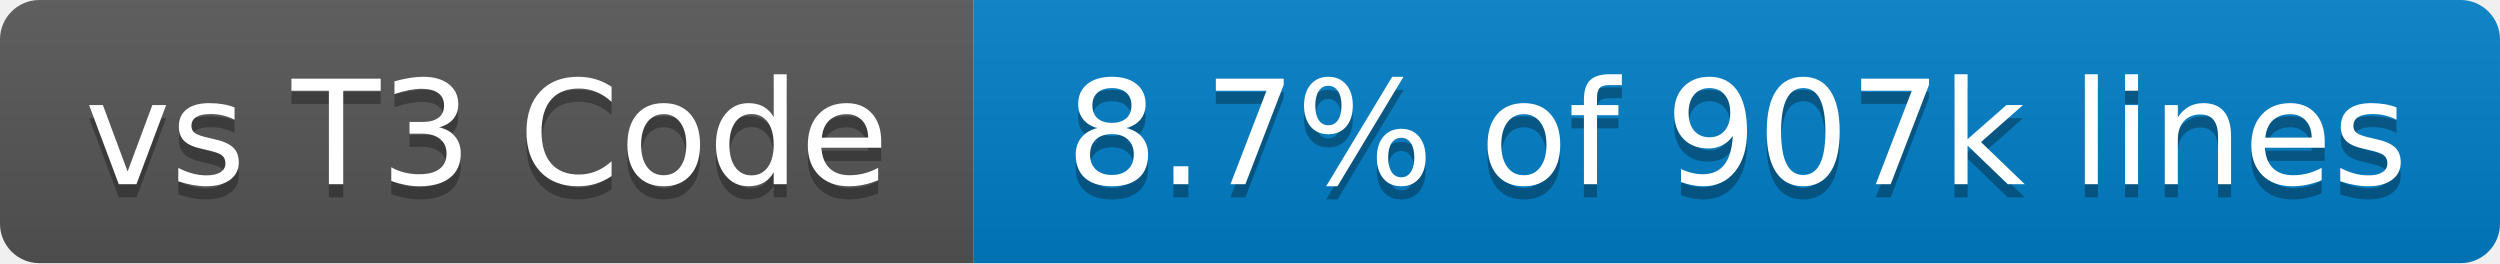
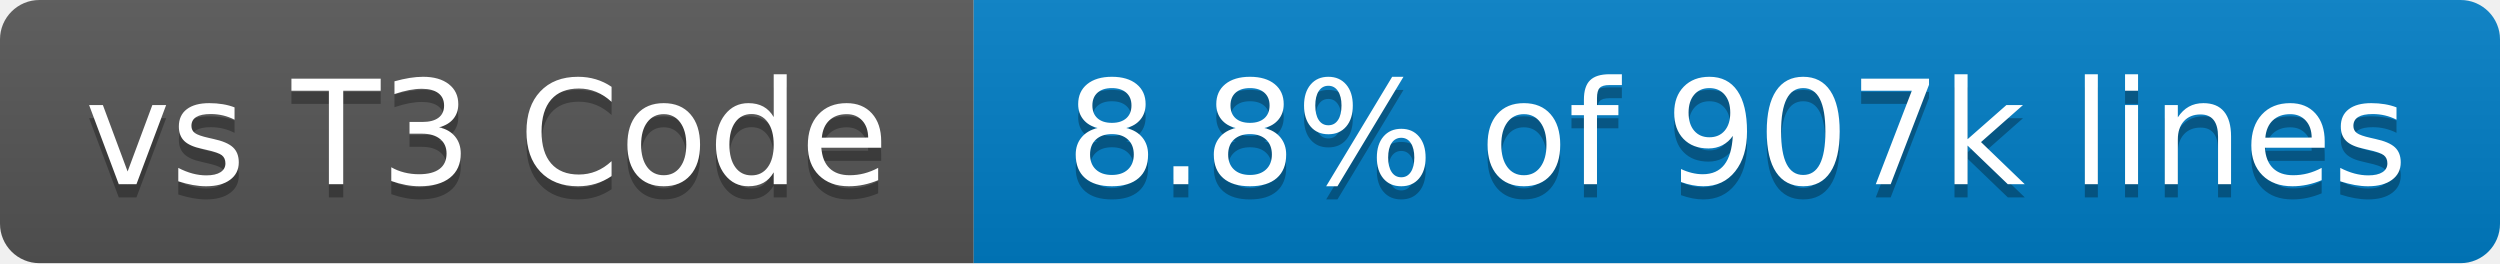
- <svg xmlns="http://www.w3.org/2000/svg" width="190" height="20" role="img" aria-label="vs T3 Code: 8.7% of 907k lines">
+ <svg xmlns="http://www.w3.org/2000/svg" width="190" height="20" role="img" aria-label="vs T3 Code: 8.8% of 907k lines">
  <linearGradient id="s" x2="0" y2="100%">
    <stop offset="0" stop-color="#bbb" stop-opacity=".1" />
    <stop offset="1" stop-opacity=".1" />
  </linearGradient>
  <clipPath id="r">
    <rect x="0" width="190" height="20" fill="#fff" rx="3" />
  </clipPath>
  <g clip-path="url(#r)">
    <rect x="0" width="74" height="20" fill="#555" />
    <rect x="74" width="116" height="20" fill="#007ec6" />
    <rect x="0" width="190" height="20" fill="url(#s)" />
  </g>
  <g fill="#fff" text-anchor="middle" font-family="Verdana,Geneva,DejaVu Sans,sans-serif" text-rendering="geometricPrecision" font-size="110">
    <text x="370" y="150" transform="scale(.1)" textLength="640" aria-hidden="true" fill="#010101" fill-opacity=".3">vs T3 Code</text>
    <text x="370" y="140" transform="scale(.1)" textLength="640">vs T3 Code</text>
-     <text x="1320" y="150" transform="scale(.1)" textLength="1060" aria-hidden="true" fill="#010101" fill-opacity=".3">8.7% of 907k lines</text>
-     <text x="1320" y="140" transform="scale(.1)" textLength="1060">8.7% of 907k lines</text>
+     <text x="1320" y="150" transform="scale(.1)" textLength="1060" aria-hidden="true" fill="#010101" fill-opacity=".3">8.8% of 907k lines</text>
+     <text x="1320" y="140" transform="scale(.1)" textLength="1060">8.8% of 907k lines</text>
  </g>
</svg>
